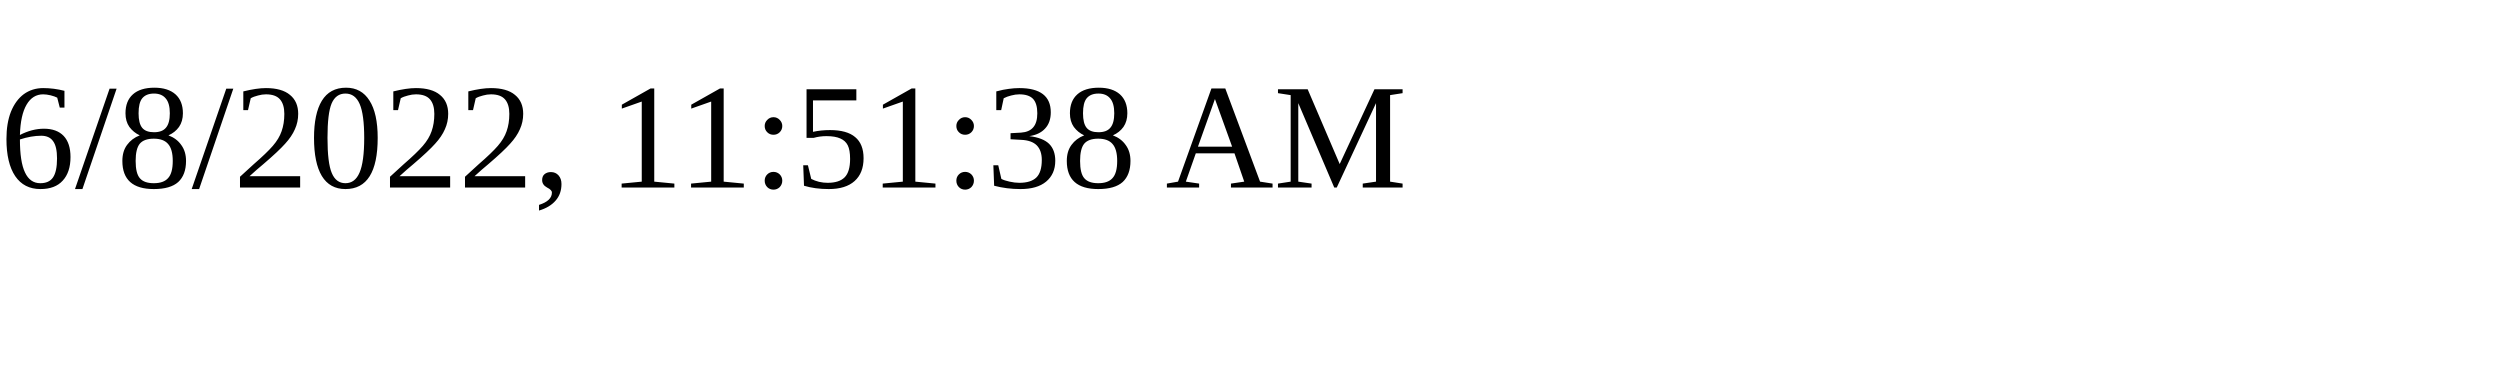
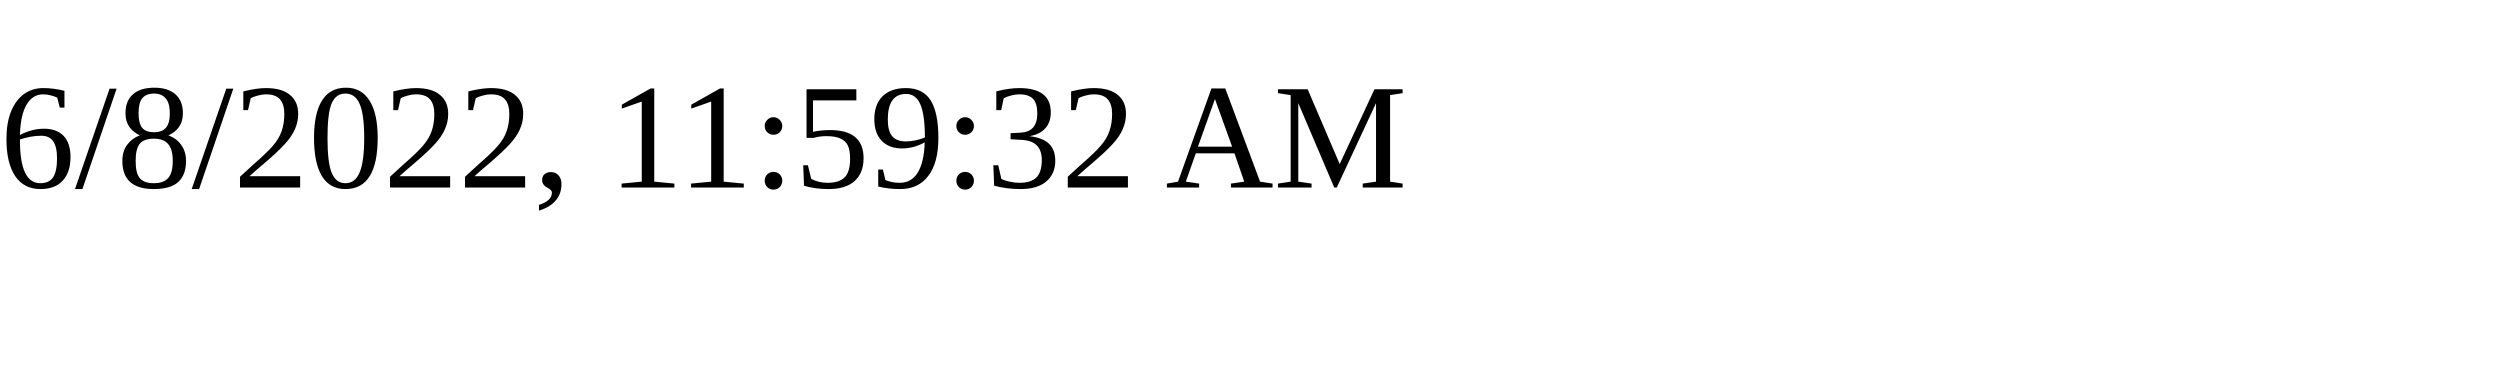
<svg xmlns="http://www.w3.org/2000/svg" height="30" width="200">
-   <text x="0" y="15">6/8/2022, 11:51:38 AM</text>
+   <text x="0" y="15">6/8/2022, 11:59:32 AM</text>
</svg>
